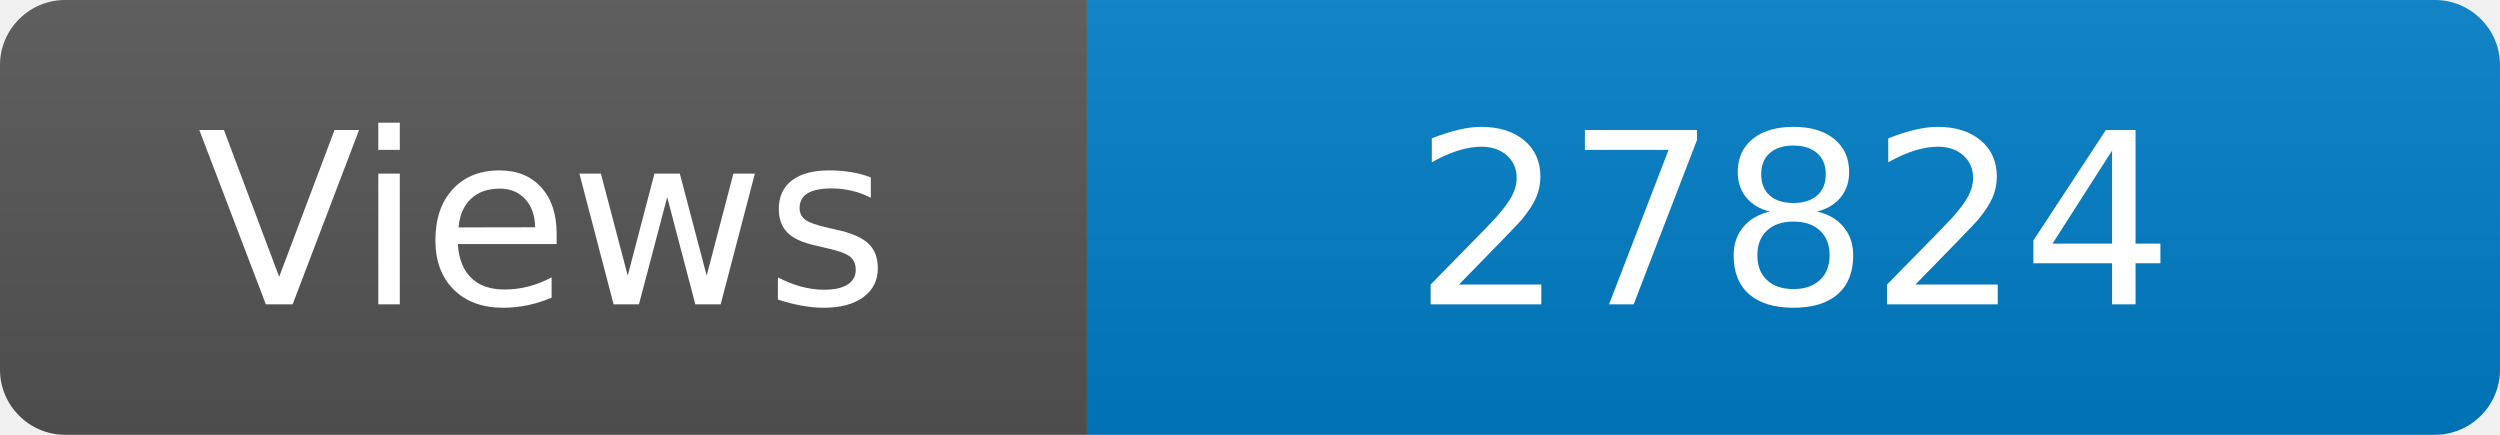
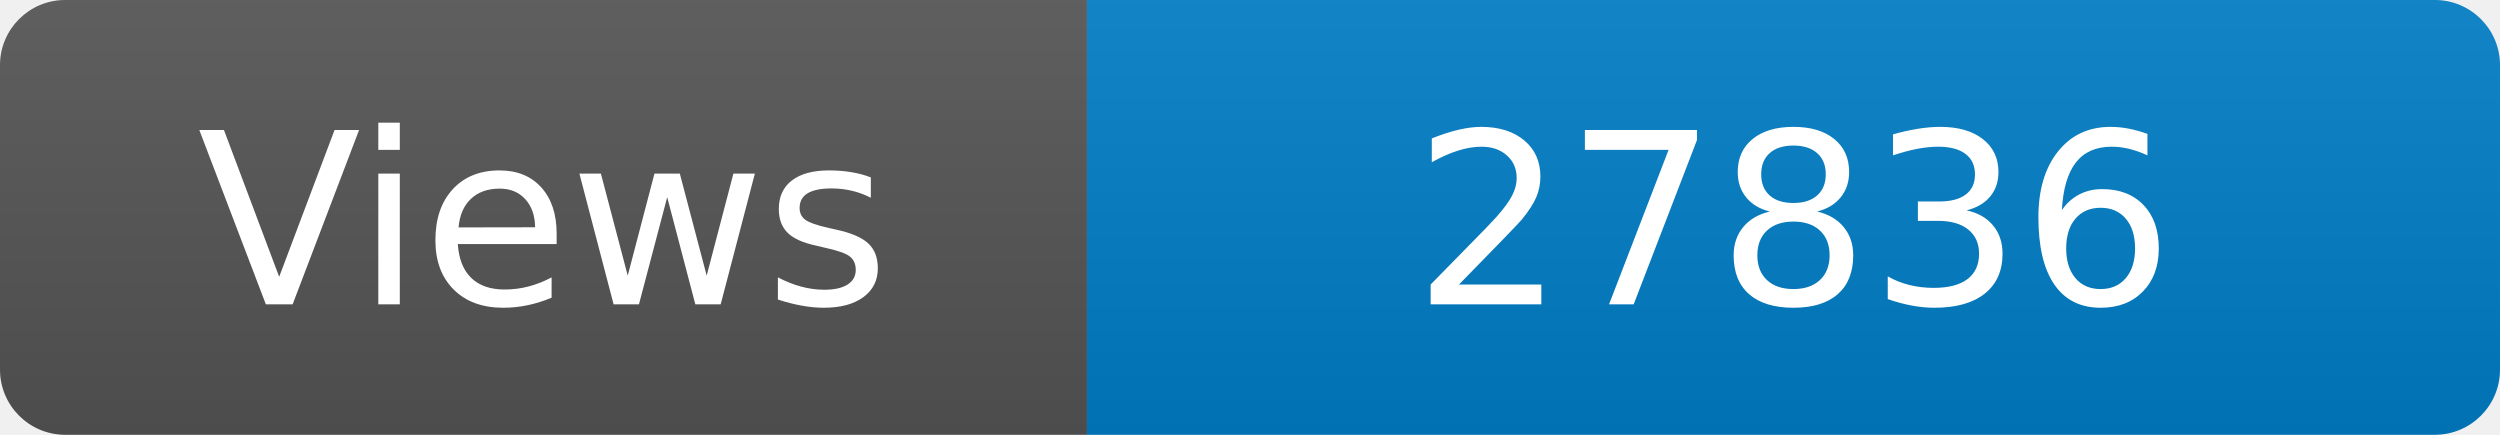
<svg xmlns="http://www.w3.org/2000/svg" width="115" height="20" role="img" aria-label="Maintained?: yes">
  <linearGradient id="s" x2="0" y2="100%">
    <stop offset="0" stop-color="#bbb" stop-opacity=".1" />
    <stop offset="1" stop-opacity=".1" />
  </linearGradient>
  <clipPath id="r">
    <rect width="115" height="20" rx="3" fill="#fff" />
  </clipPath>
  <g clip-path="url(#r)">
    <rect width="50" height="20" fill="#555" />
    <rect x="50" width="160" height="20" fill="#007ec6" />
    <rect width="115" height="20" fill="url(#s)" />
  </g>
  <g fill="#fff" text-anchor="middle" font-family="Verdana,Geneva,DejaVu Sans,sans-serif" font-size="110">
    <text x="250" y="140" transform="scale(.1)" fill="#fff">Views</text>
-     <text x="825" y="140" transform="scale(.1)" fill="#fff">27824</text>
+     <text x="825" y="140" transform="scale(.1)" fill="#fff">27836</text>
  </g>
</svg>
